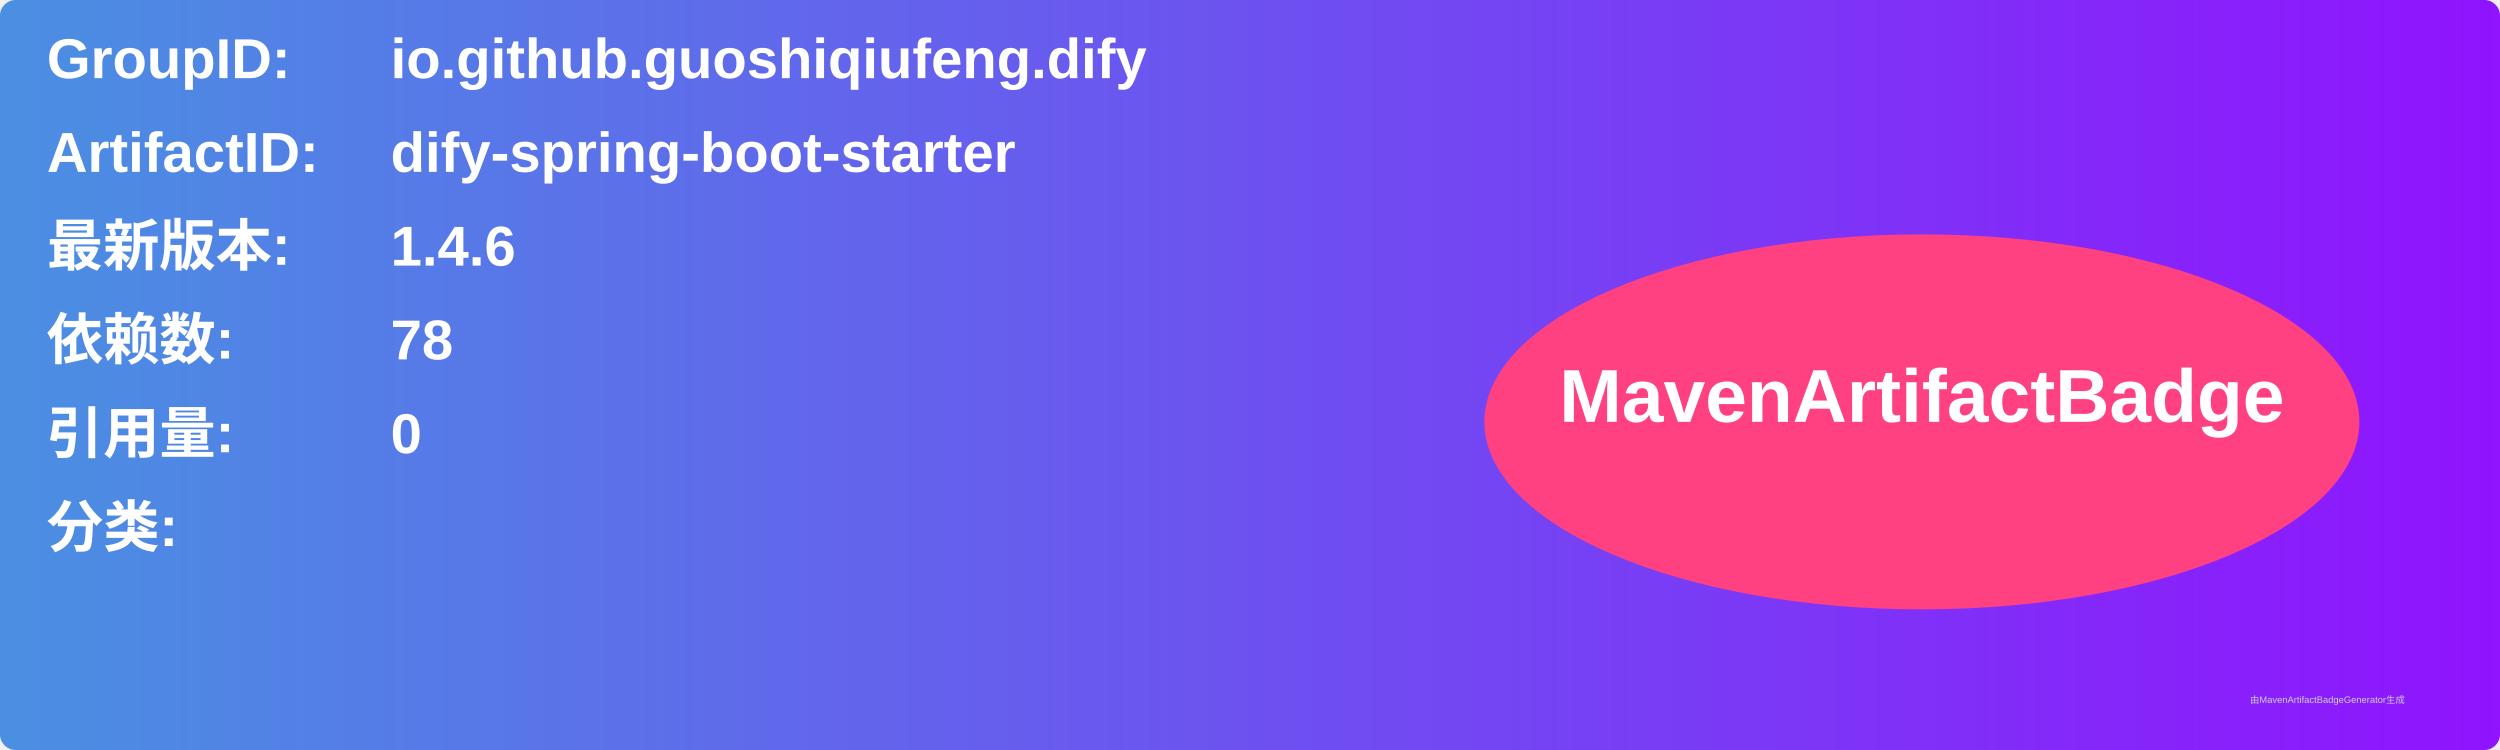
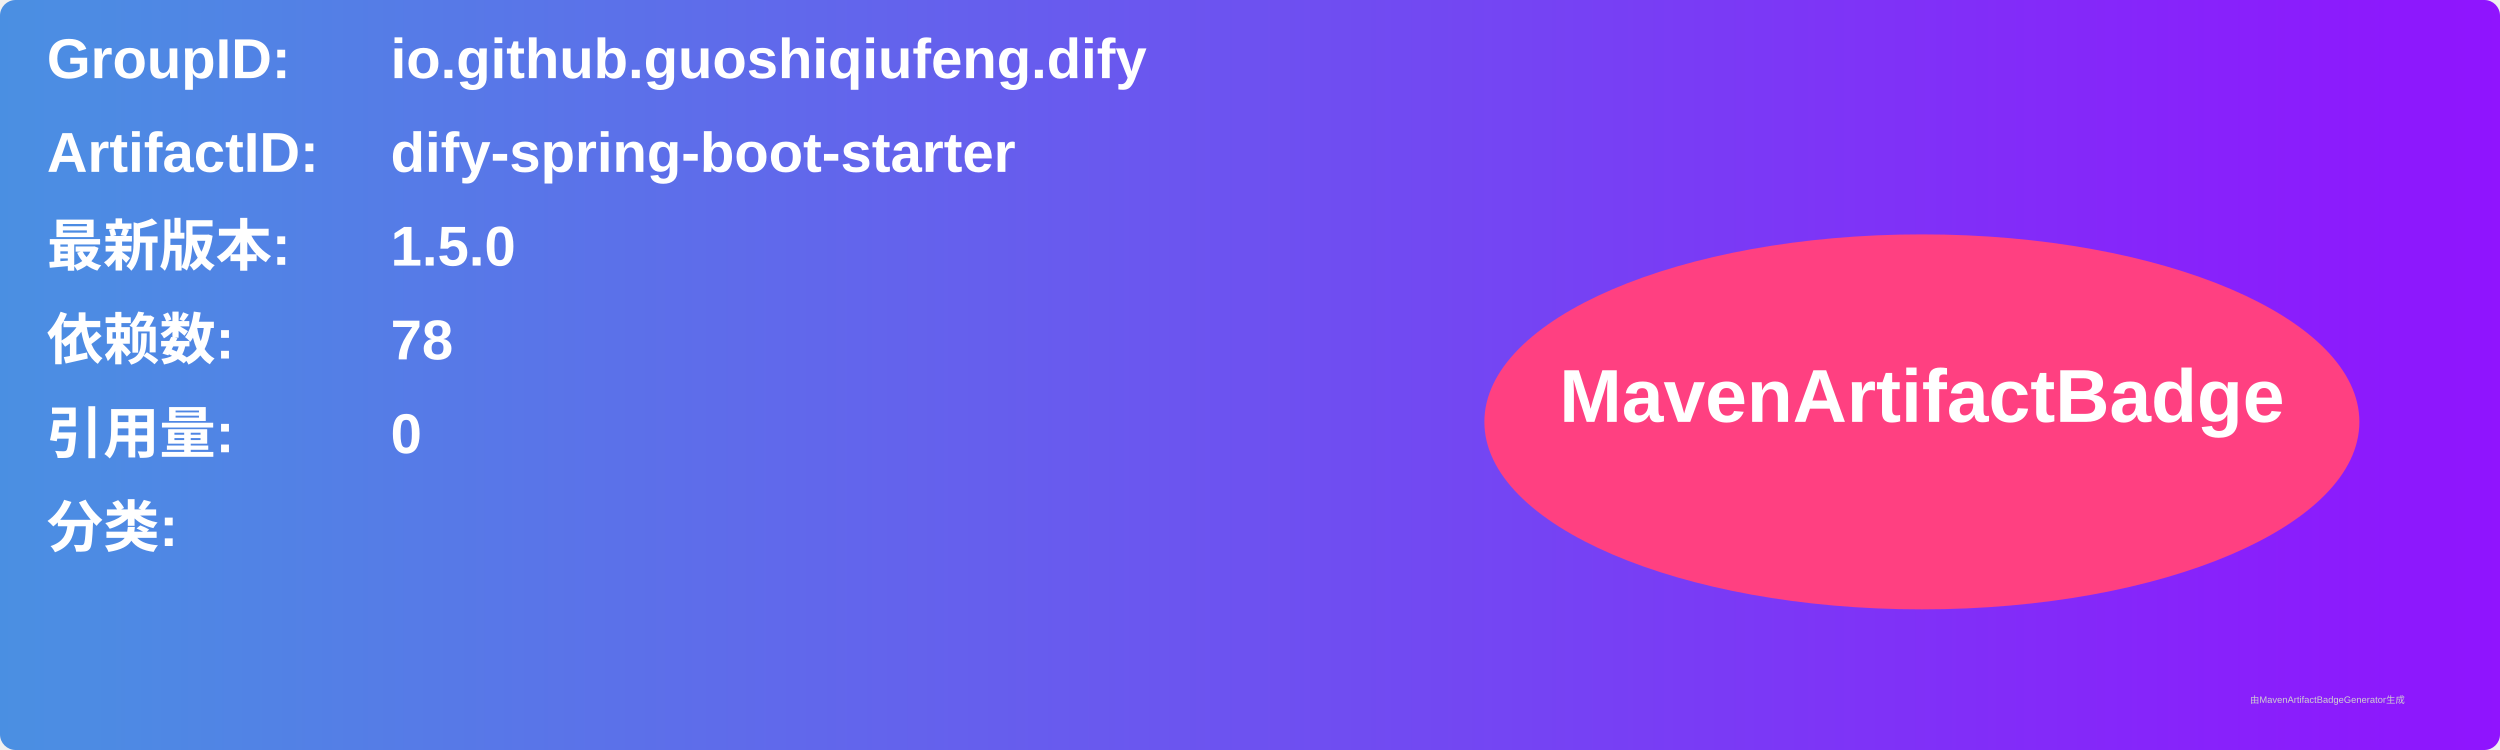
<svg xmlns="http://www.w3.org/2000/svg" width="800" height="240" viewBox="0 0 800 240">
  <linearGradient id="grad" x1="0%" y1="0%" x2="100%" y2="0%">
    <stop offset="0%" stop-color="#4a90e2" />
    <stop offset="100%" stop-color="#9013fe" />
  </linearGradient>
  <rect width="100%" height="100%" rx="5" ry="5" fill="url(#grad)" />
  <g transform="translate(15, 15)">
    <text x="0" y="10" font-family="Arial" font-size="18" fill="white" font-weight="bold" width="260">GroupID:</text>
    <text x="110" y="10" font-family="Arial" font-size="18" fill="white" font-weight="bold" width="460">io.github.guoshiqiufeng.dify</text>
    <text x="0" y="40" font-family="Arial" font-size="18" fill="white" font-weight="bold" width="260">ArtifactID:</text>
    <text x="110" y="40" font-family="Arial" font-size="18" fill="white" font-weight="bold" width="460">dify-spring-boot-starter</text>
    <text x="0" y="70" font-family="Arial" font-size="18" fill="white" font-weight="bold">最新版本:</text>
    <text x="110" y="70" font-family="Arial" font-size="18" fill="white" font-weight="bold">
-       <tspan font-weight="bold">1.4.6</tspan>
+       <tspan font-weight="bold">1.5.0</tspan>
    </text>
    <text x="0" y="100" font-family="Arial" font-size="18" fill="white" font-weight="bold">依赖数: </text>
    <text x="110" y="100" font-family="Arial" font-size="18" fill="white">
      <tspan font-weight="bold">78</tspan>
    </text>
    <text x="0" y="130" font-family="Arial" font-size="18" fill="white" font-weight="bold">引用量: </text>
    <text x="110" y="130" font-family="Arial" font-size="18" fill="white">
      <tspan font-weight="bold">0</tspan>
    </text>
    <text x="0" y="160" font-family="Arial" font-size="18" fill="white" font-weight="bold">分类:</text>
    <text x="10" y="190" font-family="Arial" font-size="10" fill="white">
      <tspan font-weight="bold" />
    </text>
    <ellipse cx="600" cy="120" rx="140" ry="60" fill="#ff4081" />
    <text x="600" y="120" text-anchor="middle" font-family="Arial" font-size="24" fill="white" font-weight="bold">MavenArtifactBadge</text>
  </g>
  <text x="720" y="225" font-family="Arial" font-size="3" fill="#d0d0d0">由MavenArtifactBadgeGenerator生成</text>
</svg>
